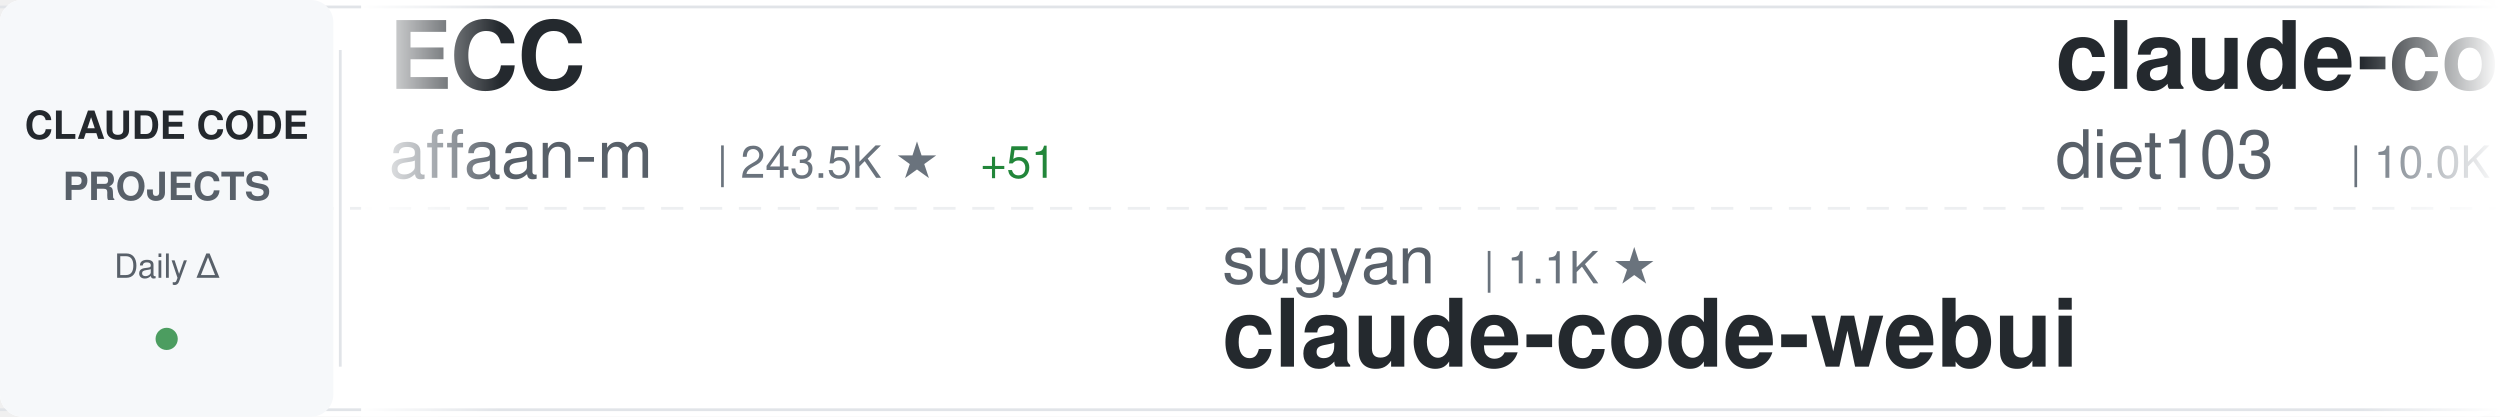
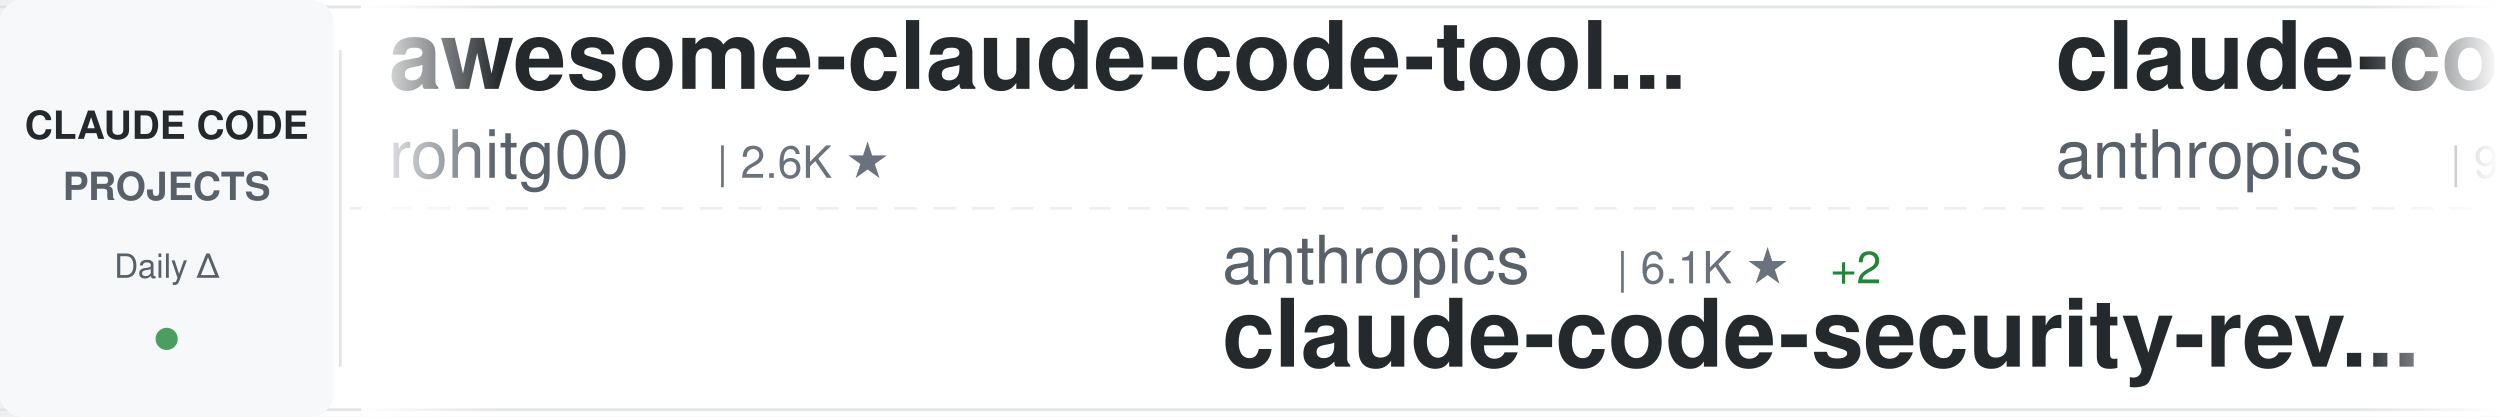
<svg xmlns="http://www.w3.org/2000/svg" width="900" height="150">
  <defs>
    <linearGradient id="awesomeLeftFade" x1="0%" y1="0%" x2="100%" y2="0%">
      <stop offset="0%" style="stop-color:#ffffff;stop-opacity:1" />
      <stop offset="100%" style="stop-color:#ffffff;stop-opacity:0" />
    </linearGradient>
    <linearGradient id="awesomeRightFade" x1="0%" y1="0%" x2="100%" y2="0%">
      <stop offset="0%" style="stop-color:#ffffff;stop-opacity:0" />
      <stop offset="100%" style="stop-color:#ffffff;stop-opacity:1" />
    </linearGradient>
  </defs>
  <rect width="900" height="150" fill="#ffffff" rx="8" />
  <rect x="0" y="2" width="900" height="1" fill="#e1e4e8" />
  <rect x="0" y="147" width="900" height="1" fill="#e1e4e8" />
  <line x1="0" y1="75" x2="900" y2="75" stroke="#e1e4e8" stroke-width="1" stroke-dasharray="8 6" opacity="0.6" />
  <rect x="0" y="0" width="120" height="150" fill="#f6f8fa" rx="8" />
  <text x="60" y="50" font-family="-apple-system, BlinkMacSystemFont, 'Segoe UI', Helvetica, Arial, sans-serif" font-size="14" font-weight="600" fill="#24292e" text-anchor="middle">CLAUDE CODE</text>
  <text x="60" y="72" font-family="-apple-system, BlinkMacSystemFont, 'Segoe UI', Helvetica, Arial, sans-serif" font-size="14" font-weight="600" fill="#586069" text-anchor="middle">PROJECTS</text>
  <text x="60" y="100" font-family="-apple-system, BlinkMacSystemFont, 'Segoe UI', Helvetica, Arial, sans-serif" font-size="12" font-weight="500" fill="#586069" text-anchor="middle">Daily Δ</text>
  <circle cx="60" cy="122" r="4" fill="#22863a" opacity="0.8" />
  <rect x="122" y="18" width="1" height="114" fill="#e1e4e8" />
  <clipPath id="awesomeTickerClip">
    <rect x="130" y="0" width="770" height="150" />
  </clipPath>
  <g clip-path="url(#awesomeTickerClip)">
    <g id="awesomeTickerItems">
      <animateTransform attributeName="transform" attributeType="XML" type="translate" from="0 0" to="-3000 0" dur="54s" repeatCount="indefinite" />
      <g transform="translate(0, 0)">
-         <text x="140" y="32" font-family="-apple-system, BlinkMacSystemFont, 'Segoe UI', Helvetica, Arial, sans-serif" font-size="34" font-weight="600" fill="#24292e">ECC</text>
-         <text x="140" y="64" font-family="-apple-system, BlinkMacSystemFont, 'Segoe UI', Helvetica, Arial, sans-serif" font-size="24" font-weight="400" fill="#586069">affaan-m</text>
-         <text x="258" y="64" font-family="-apple-system, BlinkMacSystemFont, 'Segoe UI', Helvetica, Arial, sans-serif" font-size="16" font-weight="500" fill="#6a737d">| 243.5K ★</text>
-         <text x="353" y="64" font-family="-apple-system, BlinkMacSystemFont, 'Segoe UI', Helvetica, Arial, sans-serif" font-size="16" font-weight="500" fill="#22863a"> +51</text>
+         <text x="140" y="32" font-family="-apple-system, BlinkMacSystemFont, 'Segoe UI', Helvetica, Arial, sans-serif" font-size="34" font-weight="600" fill="#24292e">awesome-claude-code-tool...</text>
+         <text x="140" y="64" font-family="-apple-system, BlinkMacSystemFont, 'Segoe UI', Helvetica, Arial, sans-serif" font-size="24" font-weight="400" fill="#586069">rohitg00</text>
+         <text x="258" y="64" font-family="-apple-system, BlinkMacSystemFont, 'Segoe UI', Helvetica, Arial, sans-serif" font-size="16" font-weight="500" fill="#6a737d">| 2.6K ★</text>
      </g>
      <g transform="translate(300, 0)">
-         <text x="140" y="102" font-family="-apple-system, BlinkMacSystemFont, 'Segoe UI', Helvetica, Arial, sans-serif" font-size="24" font-weight="400" fill="#586069">sugyan</text>
-         <text x="234" y="102" font-family="-apple-system, BlinkMacSystemFont, 'Segoe UI', Helvetica, Arial, sans-serif" font-size="16" font-weight="500" fill="#6a737d">| 1.1K ★</text>
-         <text x="140" y="132" font-family="-apple-system, BlinkMacSystemFont, 'Segoe UI', Helvetica, Arial, sans-serif" font-size="34" font-weight="600" fill="#24292e">claude-code-webui</text>
+         <text x="140" y="102" font-family="-apple-system, BlinkMacSystemFont, 'Segoe UI', Helvetica, Arial, sans-serif" font-size="24" font-weight="400" fill="#586069">anthropics</text>
+         <text x="282" y="102" font-family="-apple-system, BlinkMacSystemFont, 'Segoe UI', Helvetica, Arial, sans-serif" font-size="16" font-weight="500" fill="#6a737d">| 6.1K ★</text>
+         <text x="359" y="102" font-family="-apple-system, BlinkMacSystemFont, 'Segoe UI', Helvetica, Arial, sans-serif" font-size="16" font-weight="500" fill="#22863a"> +2</text>
+         <text x="140" y="132" font-family="-apple-system, BlinkMacSystemFont, 'Segoe UI', Helvetica, Arial, sans-serif" font-size="34" font-weight="600" fill="#24292e">claude-code-security-rev...</text>
      </g>
      <g transform="translate(600, 0)">
-         <text x="140" y="32" font-family="-apple-system, BlinkMacSystemFont, 'Segoe UI', Helvetica, Arial, sans-serif" font-size="34" font-weight="600" fill="#24292e">claude-code-infrastructu...</text>
-         <text x="140" y="64" font-family="-apple-system, BlinkMacSystemFont, 'Segoe UI', Helvetica, Arial, sans-serif" font-size="24" font-weight="400" fill="#586069">diet103</text>
-         <text x="246" y="64" font-family="-apple-system, BlinkMacSystemFont, 'Segoe UI', Helvetica, Arial, sans-serif" font-size="16" font-weight="500" fill="#6a737d">| 10.0K ★</text>
-         <text x="332" y="64" font-family="-apple-system, BlinkMacSystemFont, 'Segoe UI', Helvetica, Arial, sans-serif" font-size="16" font-weight="500" fill="#cb2431"> -1</text>
+         <text x="140" y="32" font-family="-apple-system, BlinkMacSystemFont, 'Segoe UI', Helvetica, Arial, sans-serif" font-size="34" font-weight="600" fill="#24292e">claude-code-base-action</text>
+         <text x="140" y="64" font-family="-apple-system, BlinkMacSystemFont, 'Segoe UI', Helvetica, Arial, sans-serif" font-size="24" font-weight="400" fill="#586069">anthropics</text>
+         <text x="282" y="64" font-family="-apple-system, BlinkMacSystemFont, 'Segoe UI', Helvetica, Arial, sans-serif" font-size="16" font-weight="500" fill="#6a737d">| 957 ★</text>
      </g>
      <g transform="translate(900, 0)">
-         <text x="140" y="102" font-family="-apple-system, BlinkMacSystemFont, 'Segoe UI', Helvetica, Arial, sans-serif" font-size="24" font-weight="400" fill="#586069">SeemSeam</text>
-         <text x="258" y="102" font-family="-apple-system, BlinkMacSystemFont, 'Segoe UI', Helvetica, Arial, sans-serif" font-size="16" font-weight="500" fill="#6a737d">| 3.5K ★</text>
-         <text x="140" y="132" font-family="-apple-system, BlinkMacSystemFont, 'Segoe UI', Helvetica, Arial, sans-serif" font-size="34" font-weight="600" fill="#24292e">claude_codex_bridge</text>
+         <text x="140" y="102" font-family="-apple-system, BlinkMacSystemFont, 'Segoe UI', Helvetica, Arial, sans-serif" font-size="24" font-weight="400" fill="#586069">ChinaSiro</text>
+         <text x="270" y="102" font-family="-apple-system, BlinkMacSystemFont, 'Segoe UI', Helvetica, Arial, sans-serif" font-size="16" font-weight="500" fill="#6a737d">| 9.6K ★</text>
+         <text x="347" y="102" font-family="-apple-system, BlinkMacSystemFont, 'Segoe UI', Helvetica, Arial, sans-serif" font-size="16" font-weight="500" fill="#22863a"> +1</text>
+         <text x="140" y="132" font-family="-apple-system, BlinkMacSystemFont, 'Segoe UI', Helvetica, Arial, sans-serif" font-size="34" font-weight="600" fill="#24292e">claude-code-sourcemap</text>
      </g>
      <g transform="translate(1200, 0)">
-         <text x="140" y="32" font-family="-apple-system, BlinkMacSystemFont, 'Segoe UI', Helvetica, Arial, sans-serif" font-size="34" font-weight="600" fill="#24292e">free-claude-code</text>
-         <text x="140" y="64" font-family="-apple-system, BlinkMacSystemFont, 'Segoe UI', Helvetica, Arial, sans-serif" font-size="24" font-weight="400" fill="#586069">Alishahryar1</text>
-         <text x="306" y="64" font-family="-apple-system, BlinkMacSystemFont, 'Segoe UI', Helvetica, Arial, sans-serif" font-size="16" font-weight="500" fill="#6a737d">| 50.3K ★</text>
-         <text x="392" y="64" font-family="-apple-system, BlinkMacSystemFont, 'Segoe UI', Helvetica, Arial, sans-serif" font-size="16" font-weight="500" fill="#22863a"> +85</text>
+         <text x="140" y="32" font-family="-apple-system, BlinkMacSystemFont, 'Segoe UI', Helvetica, Arial, sans-serif" font-size="34" font-weight="600" fill="#24292e">Claude-Code</text>
+         <text x="140" y="64" font-family="-apple-system, BlinkMacSystemFont, 'Segoe UI', Helvetica, Arial, sans-serif" font-size="24" font-weight="400" fill="#586069">OrcaWhisper</text>
+         <text x="294" y="64" font-family="-apple-system, BlinkMacSystemFont, 'Segoe UI', Helvetica, Arial, sans-serif" font-size="16" font-weight="500" fill="#6a737d">| 91 ★</text>
      </g>
      <g transform="translate(1500, 0)">
-         <text x="140" y="102" font-family="-apple-system, BlinkMacSystemFont, 'Segoe UI', Helvetica, Arial, sans-serif" font-size="24" font-weight="400" fill="#586069">andrew-kramer-inno</text>
-         <text x="378" y="102" font-family="-apple-system, BlinkMacSystemFont, 'Segoe UI', Helvetica, Arial, sans-serif" font-size="16" font-weight="500" fill="#6a737d">| 593 ★</text>
-         <text x="140" y="132" font-family="-apple-system, BlinkMacSystemFont, 'Segoe UI', Helvetica, Arial, sans-serif" font-size="34" font-weight="600" fill="#24292e">claude-code-source-build</text>
+         <text x="140" y="102" font-family="-apple-system, BlinkMacSystemFont, 'Segoe UI', Helvetica, Arial, sans-serif" font-size="24" font-weight="400" fill="#586069">Donchitos</text>
+         <text x="270" y="102" font-family="-apple-system, BlinkMacSystemFont, 'Segoe UI', Helvetica, Arial, sans-serif" font-size="16" font-weight="500" fill="#6a737d">| 24.6K ★</text>
+         <text x="356" y="102" font-family="-apple-system, BlinkMacSystemFont, 'Segoe UI', Helvetica, Arial, sans-serif" font-size="16" font-weight="500" fill="#22863a"> +4</text>
+         <text x="140" y="132" font-family="-apple-system, BlinkMacSystemFont, 'Segoe UI', Helvetica, Arial, sans-serif" font-size="34" font-weight="600" fill="#24292e">Claude-Code-Game-Studios</text>
      </g>
      <g transform="translate(1800, 0)">
-         <text x="140" y="32" font-family="-apple-system, BlinkMacSystemFont, 'Segoe UI', Helvetica, Arial, sans-serif" font-size="34" font-weight="600" fill="#24292e">awesome-claude-code-plug...</text>
-         <text x="140" y="64" font-family="-apple-system, BlinkMacSystemFont, 'Segoe UI', Helvetica, Arial, sans-serif" font-size="24" font-weight="400" fill="#586069">ccplugins</text>
-         <text x="270" y="64" font-family="-apple-system, BlinkMacSystemFont, 'Segoe UI', Helvetica, Arial, sans-serif" font-size="16" font-weight="500" fill="#6a737d">| 923 ★</text>
+         <text x="140" y="32" font-family="-apple-system, BlinkMacSystemFont, 'Segoe UI', Helvetica, Arial, sans-serif" font-size="34" font-weight="600" fill="#24292e">claude-code-source-build</text>
+         <text x="140" y="64" font-family="-apple-system, BlinkMacSystemFont, 'Segoe UI', Helvetica, Arial, sans-serif" font-size="24" font-weight="400" fill="#586069">andrew-kramer-inno</text>
+         <text x="378" y="64" font-family="-apple-system, BlinkMacSystemFont, 'Segoe UI', Helvetica, Arial, sans-serif" font-size="16" font-weight="500" fill="#6a737d">| 593 ★</text>
      </g>
      <g transform="translate(2100, 0)">
-         <text x="140" y="102" font-family="-apple-system, BlinkMacSystemFont, 'Segoe UI', Helvetica, Arial, sans-serif" font-size="24" font-weight="400" fill="#586069">Pimzino</text>
-         <text x="246" y="102" font-family="-apple-system, BlinkMacSystemFont, 'Segoe UI', Helvetica, Arial, sans-serif" font-size="16" font-weight="500" fill="#6a737d">| 3.9K ★</text>
-         <text x="140" y="132" font-family="-apple-system, BlinkMacSystemFont, 'Segoe UI', Helvetica, Arial, sans-serif" font-size="34" font-weight="600" fill="#24292e">claude-code-spec-workflo...</text>
+         <text x="140" y="102" font-family="-apple-system, BlinkMacSystemFont, 'Segoe UI', Helvetica, Arial, sans-serif" font-size="24" font-weight="400" fill="#586069">hangsman</text>
+         <text x="258" y="102" font-family="-apple-system, BlinkMacSystemFont, 'Segoe UI', Helvetica, Arial, sans-serif" font-size="16" font-weight="500" fill="#6a737d">| 791 ★</text>
+         <text x="140" y="132" font-family="-apple-system, BlinkMacSystemFont, 'Segoe UI', Helvetica, Arial, sans-serif" font-size="34" font-weight="600" fill="#24292e">claude-code-source</text>
      </g>
      <g transform="translate(2400, 0)">
-         <text x="140" y="32" font-family="-apple-system, BlinkMacSystemFont, 'Segoe UI', Helvetica, Arial, sans-serif" font-size="34" font-weight="600" fill="#24292e">claude-code-proxy</text>
-         <text x="140" y="64" font-family="-apple-system, BlinkMacSystemFont, 'Segoe UI', Helvetica, Arial, sans-serif" font-size="24" font-weight="400" fill="#586069">1rgs</text>
-         <text x="210" y="64" font-family="-apple-system, BlinkMacSystemFont, 'Segoe UI', Helvetica, Arial, sans-serif" font-size="16" font-weight="500" fill="#6a737d">| 3.7K ★</text>
-         <text x="287" y="64" font-family="-apple-system, BlinkMacSystemFont, 'Segoe UI', Helvetica, Arial, sans-serif" font-size="16" font-weight="500" fill="#22863a"> +2</text>
+         <text x="140" y="32" font-family="-apple-system, BlinkMacSystemFont, 'Segoe UI', Helvetica, Arial, sans-serif" font-size="34" font-weight="600" fill="#24292e">claude_code_src</text>
+         <text x="140" y="64" font-family="-apple-system, BlinkMacSystemFont, 'Segoe UI', Helvetica, Arial, sans-serif" font-size="24" font-weight="400" fill="#586069">ponponon</text>
+         <text x="258" y="64" font-family="-apple-system, BlinkMacSystemFont, 'Segoe UI', Helvetica, Arial, sans-serif" font-size="16" font-weight="500" fill="#6a737d">| 2.3K ★</text>
      </g>
      <g transform="translate(2700, 0)">
-         <text x="140" y="102" font-family="-apple-system, BlinkMacSystemFont, 'Segoe UI', Helvetica, Arial, sans-serif" font-size="24" font-weight="400" fill="#586069">AprilNEA</text>
-         <text x="258" y="102" font-family="-apple-system, BlinkMacSystemFont, 'Segoe UI', Helvetica, Arial, sans-serif" font-size="16" font-weight="500" fill="#6a737d">| 391 ★</text>
-         <text x="140" y="132" font-family="-apple-system, BlinkMacSystemFont, 'Segoe UI', Helvetica, Arial, sans-serif" font-size="34" font-weight="600" fill="#24292e">claude-code-source</text>
+         <text x="140" y="102" font-family="-apple-system, BlinkMacSystemFont, 'Segoe UI', Helvetica, Arial, sans-serif" font-size="24" font-weight="400" fill="#586069">pengchengneo</text>
+         <text x="306" y="102" font-family="-apple-system, BlinkMacSystemFont, 'Segoe UI', Helvetica, Arial, sans-serif" font-size="16" font-weight="500" fill="#6a737d">| 1.8K ★</text>
+         <text x="140" y="132" font-family="-apple-system, BlinkMacSystemFont, 'Segoe UI', Helvetica, Arial, sans-serif" font-size="34" font-weight="600" fill="#24292e">Claude-Code</text>
      </g>
      <g transform="translate(3000, 0)">
-         <text x="140" y="32" font-family="-apple-system, BlinkMacSystemFont, 'Segoe UI', Helvetica, Arial, sans-serif" font-size="34" font-weight="600" fill="#24292e">ECC</text>
-         <text x="140" y="64" font-family="-apple-system, BlinkMacSystemFont, 'Segoe UI', Helvetica, Arial, sans-serif" font-size="24" font-weight="400" fill="#586069">affaan-m</text>
-         <text x="258" y="64" font-family="-apple-system, BlinkMacSystemFont, 'Segoe UI', Helvetica, Arial, sans-serif" font-size="16" font-weight="500" fill="#6a737d">| 243.5K ★</text>
-         <text x="353" y="64" font-family="-apple-system, BlinkMacSystemFont, 'Segoe UI', Helvetica, Arial, sans-serif" font-size="16" font-weight="500" fill="#22863a"> +51</text>
+         <text x="140" y="32" font-family="-apple-system, BlinkMacSystemFont, 'Segoe UI', Helvetica, Arial, sans-serif" font-size="34" font-weight="600" fill="#24292e">awesome-claude-code-tool...</text>
+         <text x="140" y="64" font-family="-apple-system, BlinkMacSystemFont, 'Segoe UI', Helvetica, Arial, sans-serif" font-size="24" font-weight="400" fill="#586069">rohitg00</text>
+         <text x="258" y="64" font-family="-apple-system, BlinkMacSystemFont, 'Segoe UI', Helvetica, Arial, sans-serif" font-size="16" font-weight="500" fill="#6a737d">| 2.6K ★</text>
      </g>
      <g transform="translate(3300, 0)">
-         <text x="140" y="102" font-family="-apple-system, BlinkMacSystemFont, 'Segoe UI', Helvetica, Arial, sans-serif" font-size="24" font-weight="400" fill="#586069">sugyan</text>
-         <text x="234" y="102" font-family="-apple-system, BlinkMacSystemFont, 'Segoe UI', Helvetica, Arial, sans-serif" font-size="16" font-weight="500" fill="#6a737d">| 1.1K ★</text>
-         <text x="140" y="132" font-family="-apple-system, BlinkMacSystemFont, 'Segoe UI', Helvetica, Arial, sans-serif" font-size="34" font-weight="600" fill="#24292e">claude-code-webui</text>
+         <text x="140" y="102" font-family="-apple-system, BlinkMacSystemFont, 'Segoe UI', Helvetica, Arial, sans-serif" font-size="24" font-weight="400" fill="#586069">anthropics</text>
+         <text x="282" y="102" font-family="-apple-system, BlinkMacSystemFont, 'Segoe UI', Helvetica, Arial, sans-serif" font-size="16" font-weight="500" fill="#6a737d">| 6.1K ★</text>
+         <text x="359" y="102" font-family="-apple-system, BlinkMacSystemFont, 'Segoe UI', Helvetica, Arial, sans-serif" font-size="16" font-weight="500" fill="#22863a"> +2</text>
+         <text x="140" y="132" font-family="-apple-system, BlinkMacSystemFont, 'Segoe UI', Helvetica, Arial, sans-serif" font-size="34" font-weight="600" fill="#24292e">claude-code-security-rev...</text>
      </g>
      <g transform="translate(3600, 0)">
-         <text x="140" y="32" font-family="-apple-system, BlinkMacSystemFont, 'Segoe UI', Helvetica, Arial, sans-serif" font-size="34" font-weight="600" fill="#24292e">claude-code-infrastructu...</text>
-         <text x="140" y="64" font-family="-apple-system, BlinkMacSystemFont, 'Segoe UI', Helvetica, Arial, sans-serif" font-size="24" font-weight="400" fill="#586069">diet103</text>
-         <text x="246" y="64" font-family="-apple-system, BlinkMacSystemFont, 'Segoe UI', Helvetica, Arial, sans-serif" font-size="16" font-weight="500" fill="#6a737d">| 10.0K ★</text>
-         <text x="332" y="64" font-family="-apple-system, BlinkMacSystemFont, 'Segoe UI', Helvetica, Arial, sans-serif" font-size="16" font-weight="500" fill="#cb2431"> -1</text>
+         <text x="140" y="32" font-family="-apple-system, BlinkMacSystemFont, 'Segoe UI', Helvetica, Arial, sans-serif" font-size="34" font-weight="600" fill="#24292e">claude-code-base-action</text>
+         <text x="140" y="64" font-family="-apple-system, BlinkMacSystemFont, 'Segoe UI', Helvetica, Arial, sans-serif" font-size="24" font-weight="400" fill="#586069">anthropics</text>
+         <text x="282" y="64" font-family="-apple-system, BlinkMacSystemFont, 'Segoe UI', Helvetica, Arial, sans-serif" font-size="16" font-weight="500" fill="#6a737d">| 957 ★</text>
      </g>
      <g transform="translate(3900, 0)">
-         <text x="140" y="102" font-family="-apple-system, BlinkMacSystemFont, 'Segoe UI', Helvetica, Arial, sans-serif" font-size="24" font-weight="400" fill="#586069">SeemSeam</text>
-         <text x="258" y="102" font-family="-apple-system, BlinkMacSystemFont, 'Segoe UI', Helvetica, Arial, sans-serif" font-size="16" font-weight="500" fill="#6a737d">| 3.5K ★</text>
-         <text x="140" y="132" font-family="-apple-system, BlinkMacSystemFont, 'Segoe UI', Helvetica, Arial, sans-serif" font-size="34" font-weight="600" fill="#24292e">claude_codex_bridge</text>
+         <text x="140" y="102" font-family="-apple-system, BlinkMacSystemFont, 'Segoe UI', Helvetica, Arial, sans-serif" font-size="24" font-weight="400" fill="#586069">ChinaSiro</text>
+         <text x="270" y="102" font-family="-apple-system, BlinkMacSystemFont, 'Segoe UI', Helvetica, Arial, sans-serif" font-size="16" font-weight="500" fill="#6a737d">| 9.6K ★</text>
+         <text x="347" y="102" font-family="-apple-system, BlinkMacSystemFont, 'Segoe UI', Helvetica, Arial, sans-serif" font-size="16" font-weight="500" fill="#22863a"> +1</text>
+         <text x="140" y="132" font-family="-apple-system, BlinkMacSystemFont, 'Segoe UI', Helvetica, Arial, sans-serif" font-size="34" font-weight="600" fill="#24292e">claude-code-sourcemap</text>
      </g>
    </g>
  </g>
  <rect x="130" y="0" width="50" height="150" fill="url(#awesomeLeftFade)" />
  <rect x="850" y="0" width="50" height="150" fill="url(#awesomeRightFade)" />
</svg>
